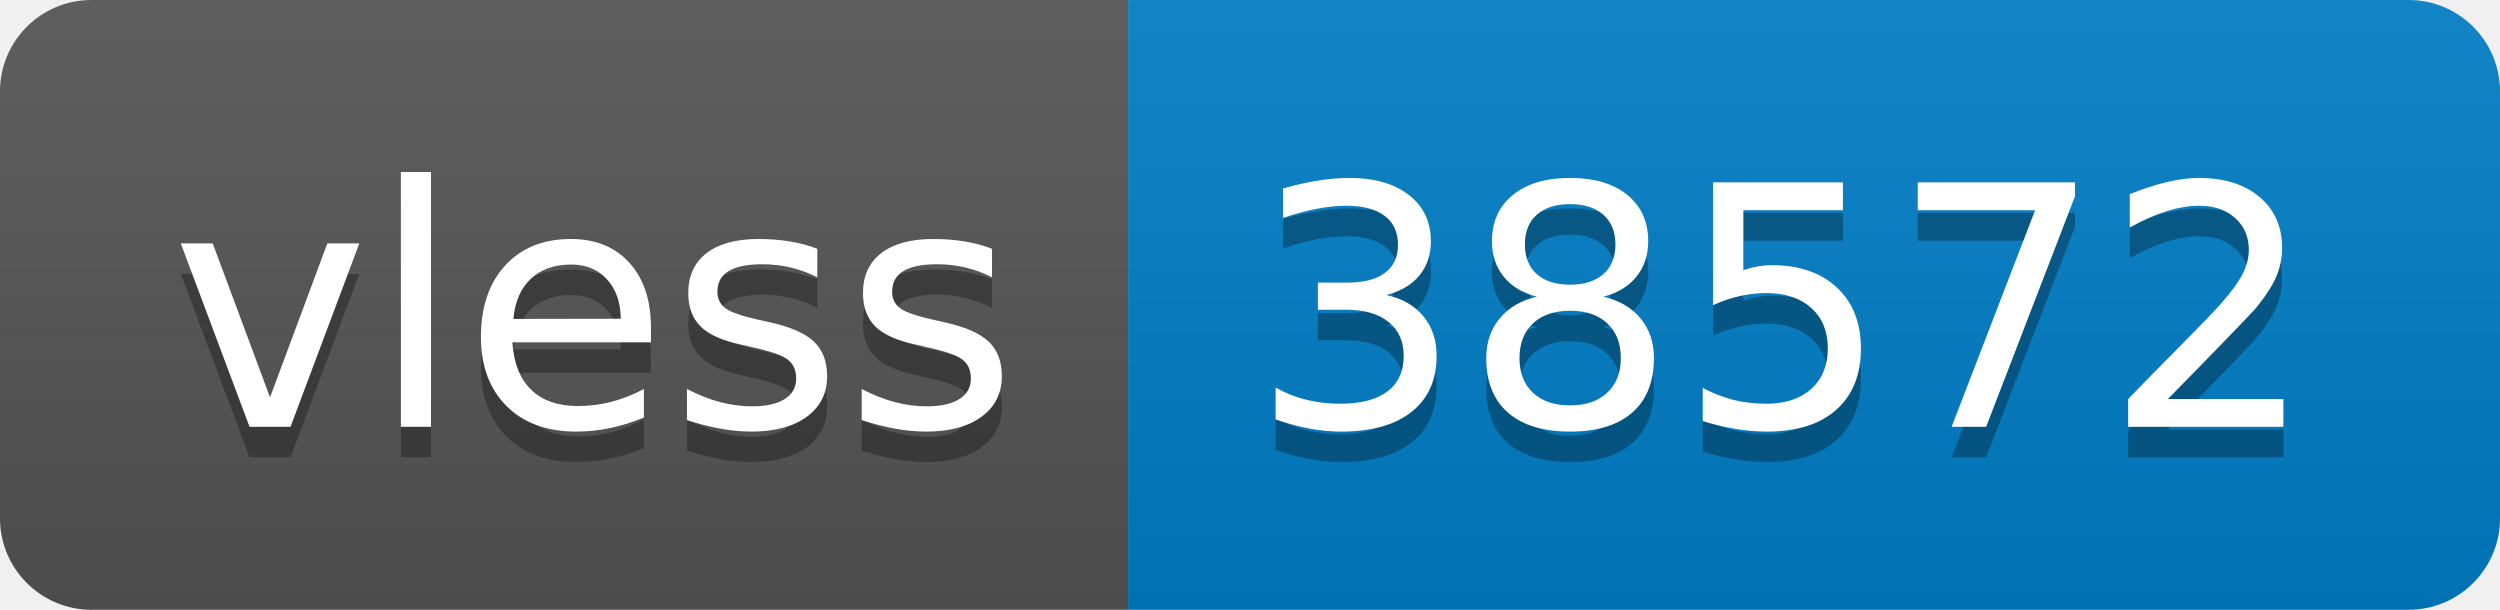
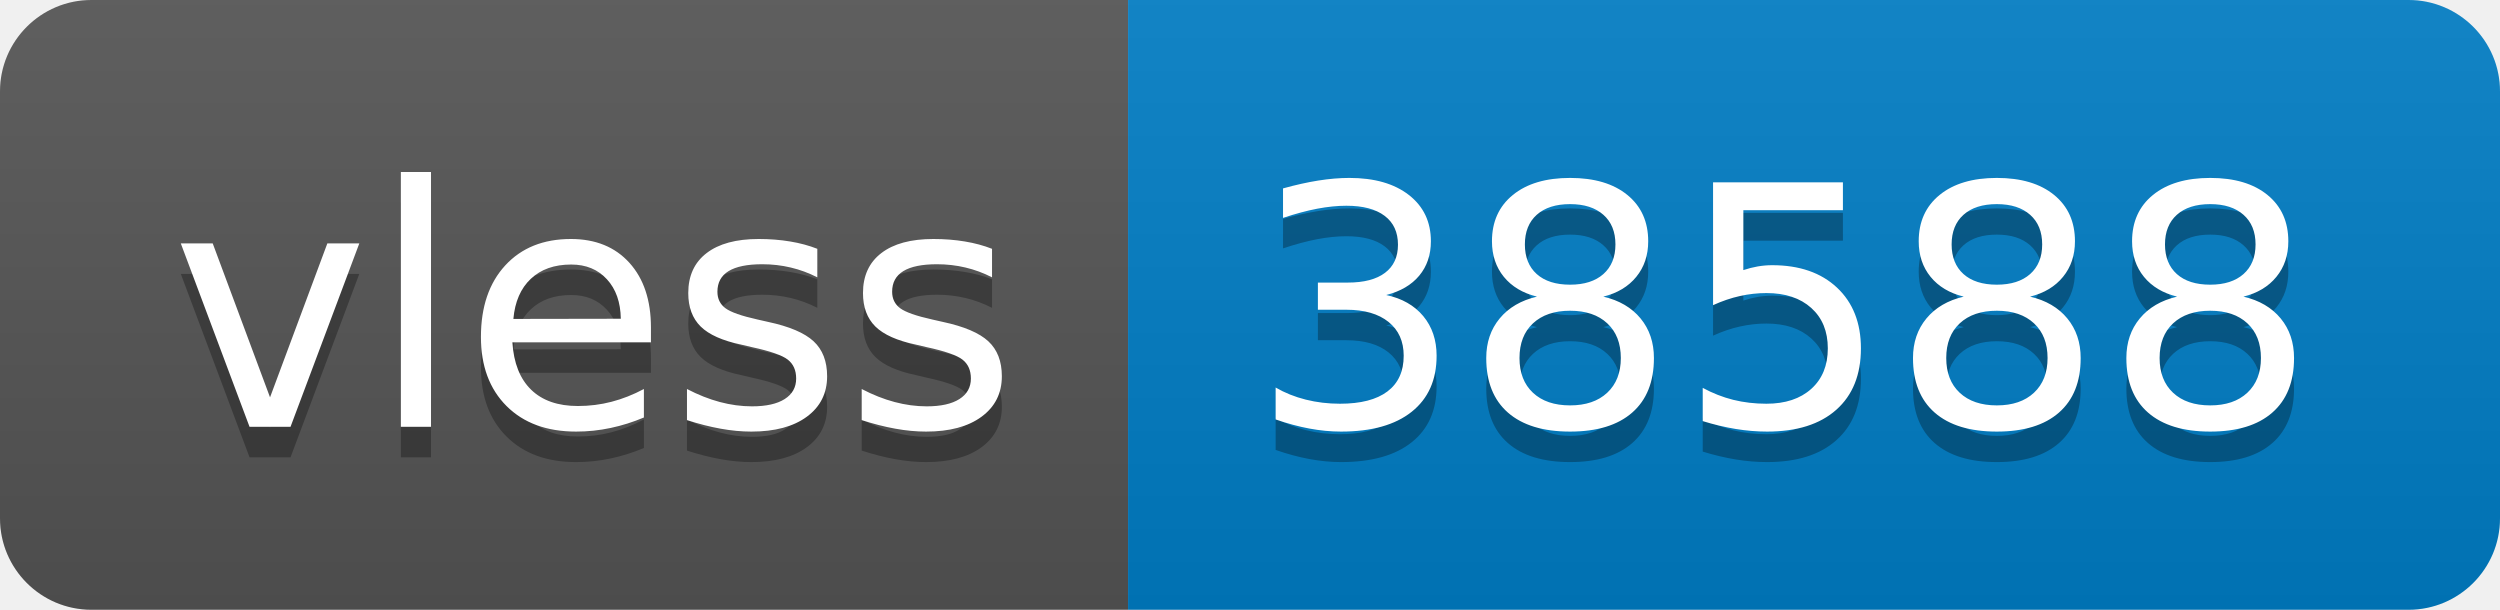
- <svg xmlns="http://www.w3.org/2000/svg" width="82" height="20" role="img" aria-label="vless: 38572">
+ <svg xmlns="http://www.w3.org/2000/svg" width="82" height="20" role="img" aria-label="vless: 38588">
  <linearGradient id="s" x2="0" y2="100%">
    <stop offset="0" stop-color="#bbb" stop-opacity=".1" />
    <stop offset="1" stop-opacity=".1" />
  </linearGradient>
  <clipPath id="r">
    <rect width="82" height="20" rx="3" fill="#fff" />
  </clipPath>
  <g clip-path="url(#r)">
    <rect width="37" height="20" fill="#555" />
    <rect x="37" width="45" height="20" fill="#007ec6" />
    <rect width="82" height="20" fill="url(#s)" />
  </g>
  <g fill="#fff" text-anchor="middle" font-family="Verdana,Geneva,DejaVu Sans,sans-serif" text-rendering="geometricPrecision" font-size="110">
    <text aria-hidden="true" x="195" y="150" fill="#010101" fill-opacity=".3" transform="scale(.1)" textLength="270">vless</text>
    <text x="195" y="140" transform="scale(.1)" fill="#fff" textLength="270">vless</text>
-     <text aria-hidden="true" x="585" y="150" fill="#010101" fill-opacity=".3" transform="scale(.1)" textLength="350">38572</text>
-     <text x="585" y="140" transform="scale(.1)" fill="#fff" textLength="350">38572</text>
+     <text aria-hidden="true" x="585" y="150" fill="#010101" fill-opacity=".3" transform="scale(.1)" textLength="350">38588</text>
+     <text x="585" y="140" transform="scale(.1)" fill="#fff" textLength="350">38588</text>
  </g>
</svg>
